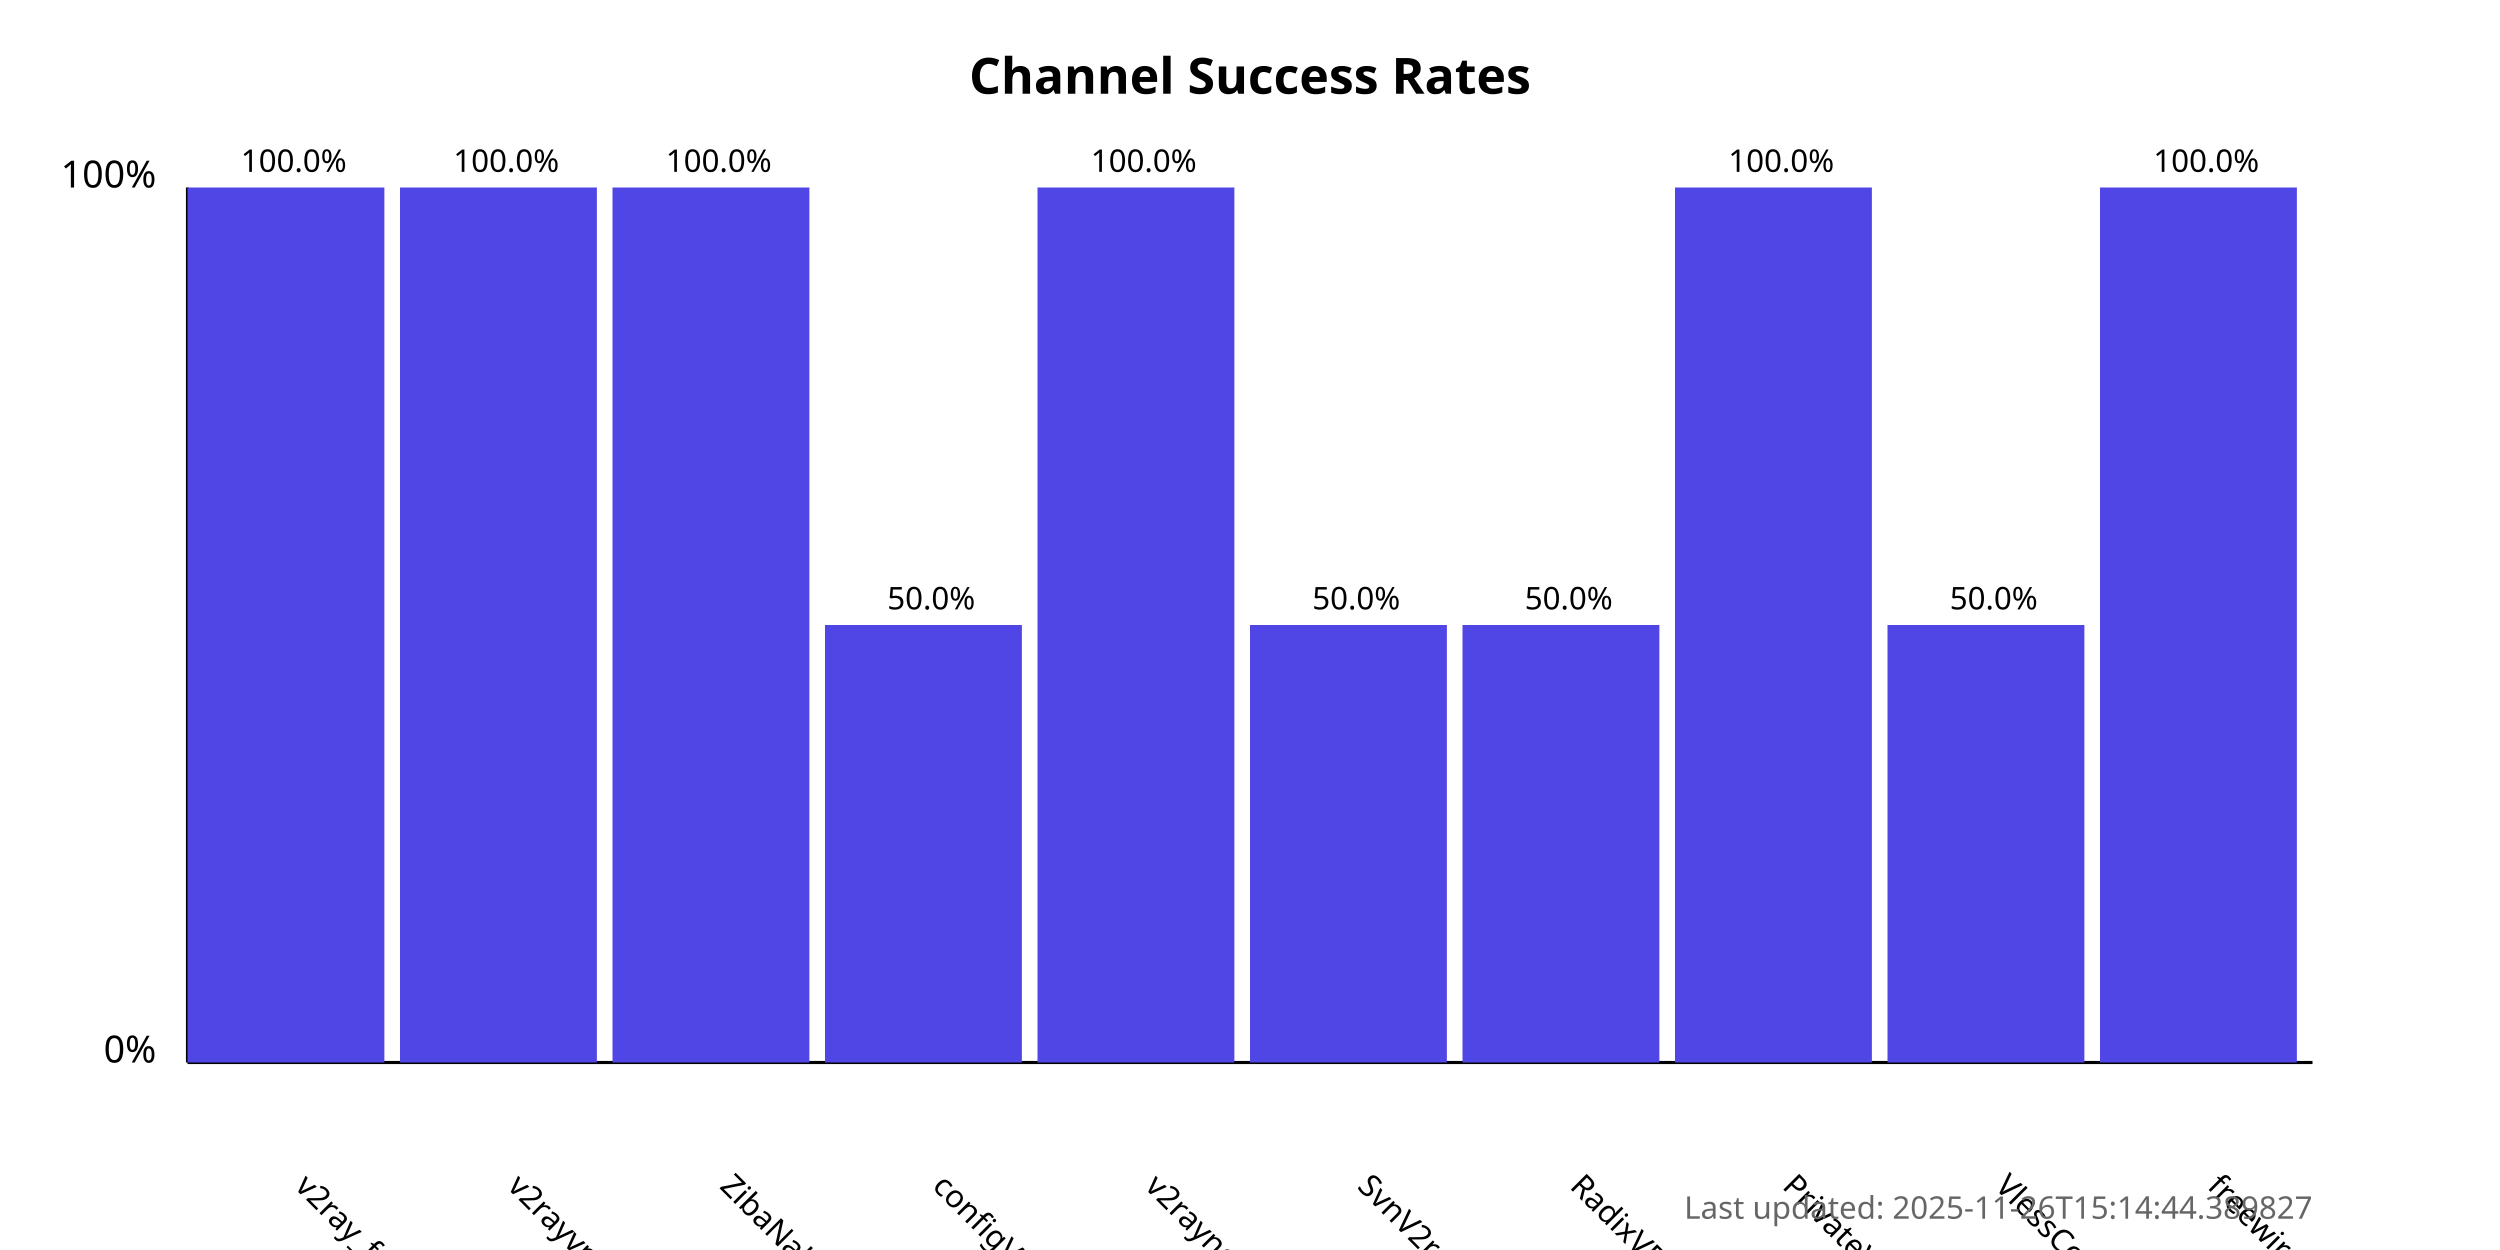
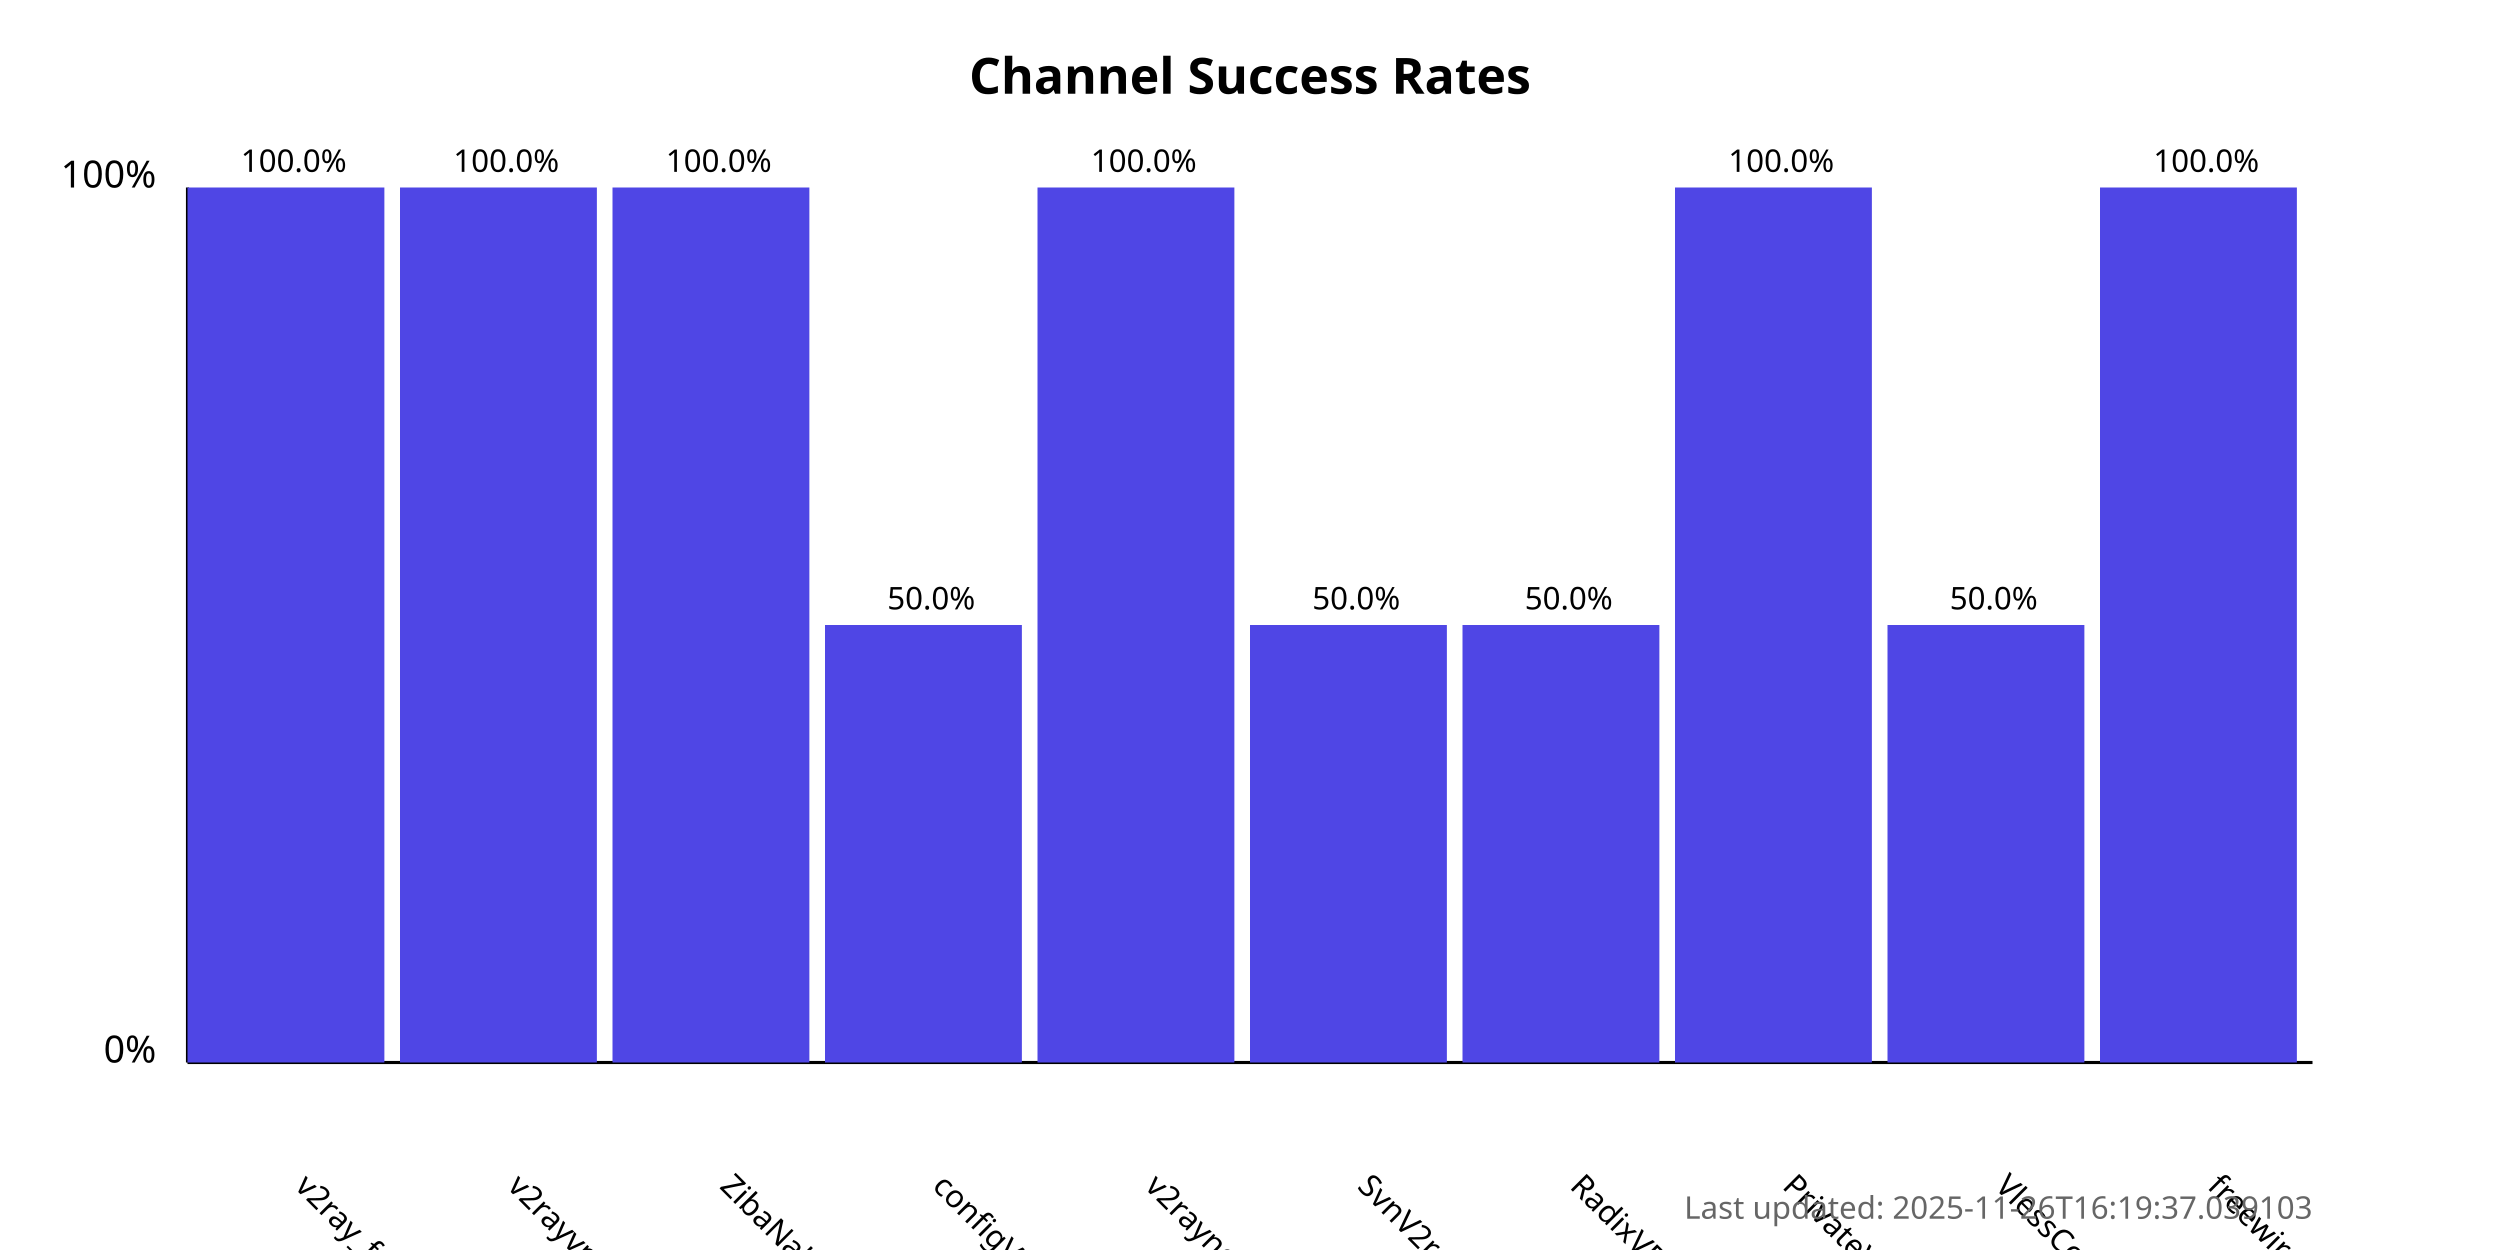
<svg xmlns="http://www.w3.org/2000/svg" width="800" height="400">
  <style>
            .chart-title { font: bold 16px sans-serif; }
            .axis-label { font: 12px sans-serif; }
            .tick-label { font: 10px sans-serif; }
            .bar { fill: #4f46e5; }
            .bar:hover { fill: #6366f1; }
            .timestamp { font: 10px sans-serif; fill: #666; }
        </style>
  <text x="400.0" y="30" text-anchor="middle" class="chart-title">
            Channel Success Rates
        </text>
  <line x1="60" y1="340" x2="60" y2="60" stroke="black" stroke-width="1" />
  <line x1="60" y1="340" x2="740" y2="340" stroke="black" stroke-width="1" />
  <text x="50" y="340" text-anchor="end" class="axis-label">0%</text>
  <text x="50" y="60" text-anchor="end" class="axis-label">100%</text>
  <g>
    <rect x="60" y="60.0" width="63.0" height="280.0" class="bar" />
    <text x="94.0" y="380" transform="rotate(45, 94.0, 380)" text-anchor="start" class="tick-label">
                v2ray_free_conf
            </text>
    <text x="94.0" y="55.0" text-anchor="middle" class="tick-label">
                100.0%
            </text>
  </g>
  <g>
    <rect x="128.0" y="60.0" width="63.0" height="280.0" class="bar" />
    <text x="162.0" y="380" transform="rotate(45, 162.0, 380)" text-anchor="start" class="tick-label">
                v2rayvpno
            </text>
    <text x="162.0" y="55.0" text-anchor="middle" class="tick-label">
                100.0%
            </text>
  </g>
  <g>
    <rect x="196.0" y="60.0" width="63.0" height="280.0" class="bar" />
    <text x="230.0" y="380" transform="rotate(45, 230.0, 380)" text-anchor="start" class="tick-label">
                ZibaNabz
            </text>
    <text x="230.0" y="55.0" text-anchor="middle" class="tick-label">
                100.0%
            </text>
  </g>
  <g>
    <rect x="264.0" y="200.0" width="63.0" height="140.0" class="bar" />
    <text x="298.0" y="380" transform="rotate(45, 298.0, 380)" text-anchor="start" class="tick-label">
                configV2rayForFree
            </text>
    <text x="298.0" y="195.0" text-anchor="middle" class="tick-label">
                50.0%
            </text>
  </g>
  <g>
    <rect x="332.0" y="60.0" width="63.0" height="280.0" class="bar" />
    <text x="366.0" y="380" transform="rotate(45, 366.0, 380)" text-anchor="start" class="tick-label">
                v2rayngvpn
            </text>
    <text x="366.0" y="55.0" text-anchor="middle" class="tick-label">
                100.0%
            </text>
  </g>
  <g>
    <rect x="400.0" y="200.0" width="63.0" height="140.0" class="bar" />
    <text x="434.0" y="380" transform="rotate(45, 434.0, 380)" text-anchor="start" class="tick-label">
                SvnV2ray
            </text>
    <text x="434.0" y="195.0" text-anchor="middle" class="tick-label">
                50.0%
            </text>
  </g>
  <g>
    <rect x="468.0" y="200.0" width="63.0" height="140.0" class="bar" />
    <text x="502.0" y="380" transform="rotate(45, 502.0, 380)" text-anchor="start" class="tick-label">
                RadixVPN
            </text>
    <text x="502.0" y="195.0" text-anchor="middle" class="tick-label">
                50.0%
            </text>
  </g>
  <g>
    <rect x="536.0" y="60.0" width="63.0" height="280.0" class="bar" />
    <text x="570.0" y="380" transform="rotate(45, 570.0, 380)" text-anchor="start" class="tick-label">
                PrivateVPNs
            </text>
    <text x="570.0" y="55.0" text-anchor="middle" class="tick-label">
                100.0%
            </text>
  </g>
  <g>
    <rect x="604.0" y="200.0" width="63.0" height="140.0" class="bar" />
    <text x="638.0" y="380" transform="rotate(45, 638.0, 380)" text-anchor="start" class="tick-label">
                VlessConfig
            </text>
    <text x="638.0" y="195.0" text-anchor="middle" class="tick-label">
                50.0%
            </text>
  </g>
  <g>
    <rect x="672.0" y="60.0" width="63.0" height="280.0" class="bar" />
    <text x="706.0" y="380" transform="rotate(45, 706.0, 380)" text-anchor="start" class="tick-label">
                freewireguard
            </text>
    <text x="706.0" y="55.0" text-anchor="middle" class="tick-label">
                100.0%
            </text>
  </g>
  <text x="740" y="390" text-anchor="end" class="timestamp">
-             Last updated: 2025-11-26T15:14:44.389827
+             Last updated: 2025-11-26T16:19:37.039103
        </text>
</svg>
